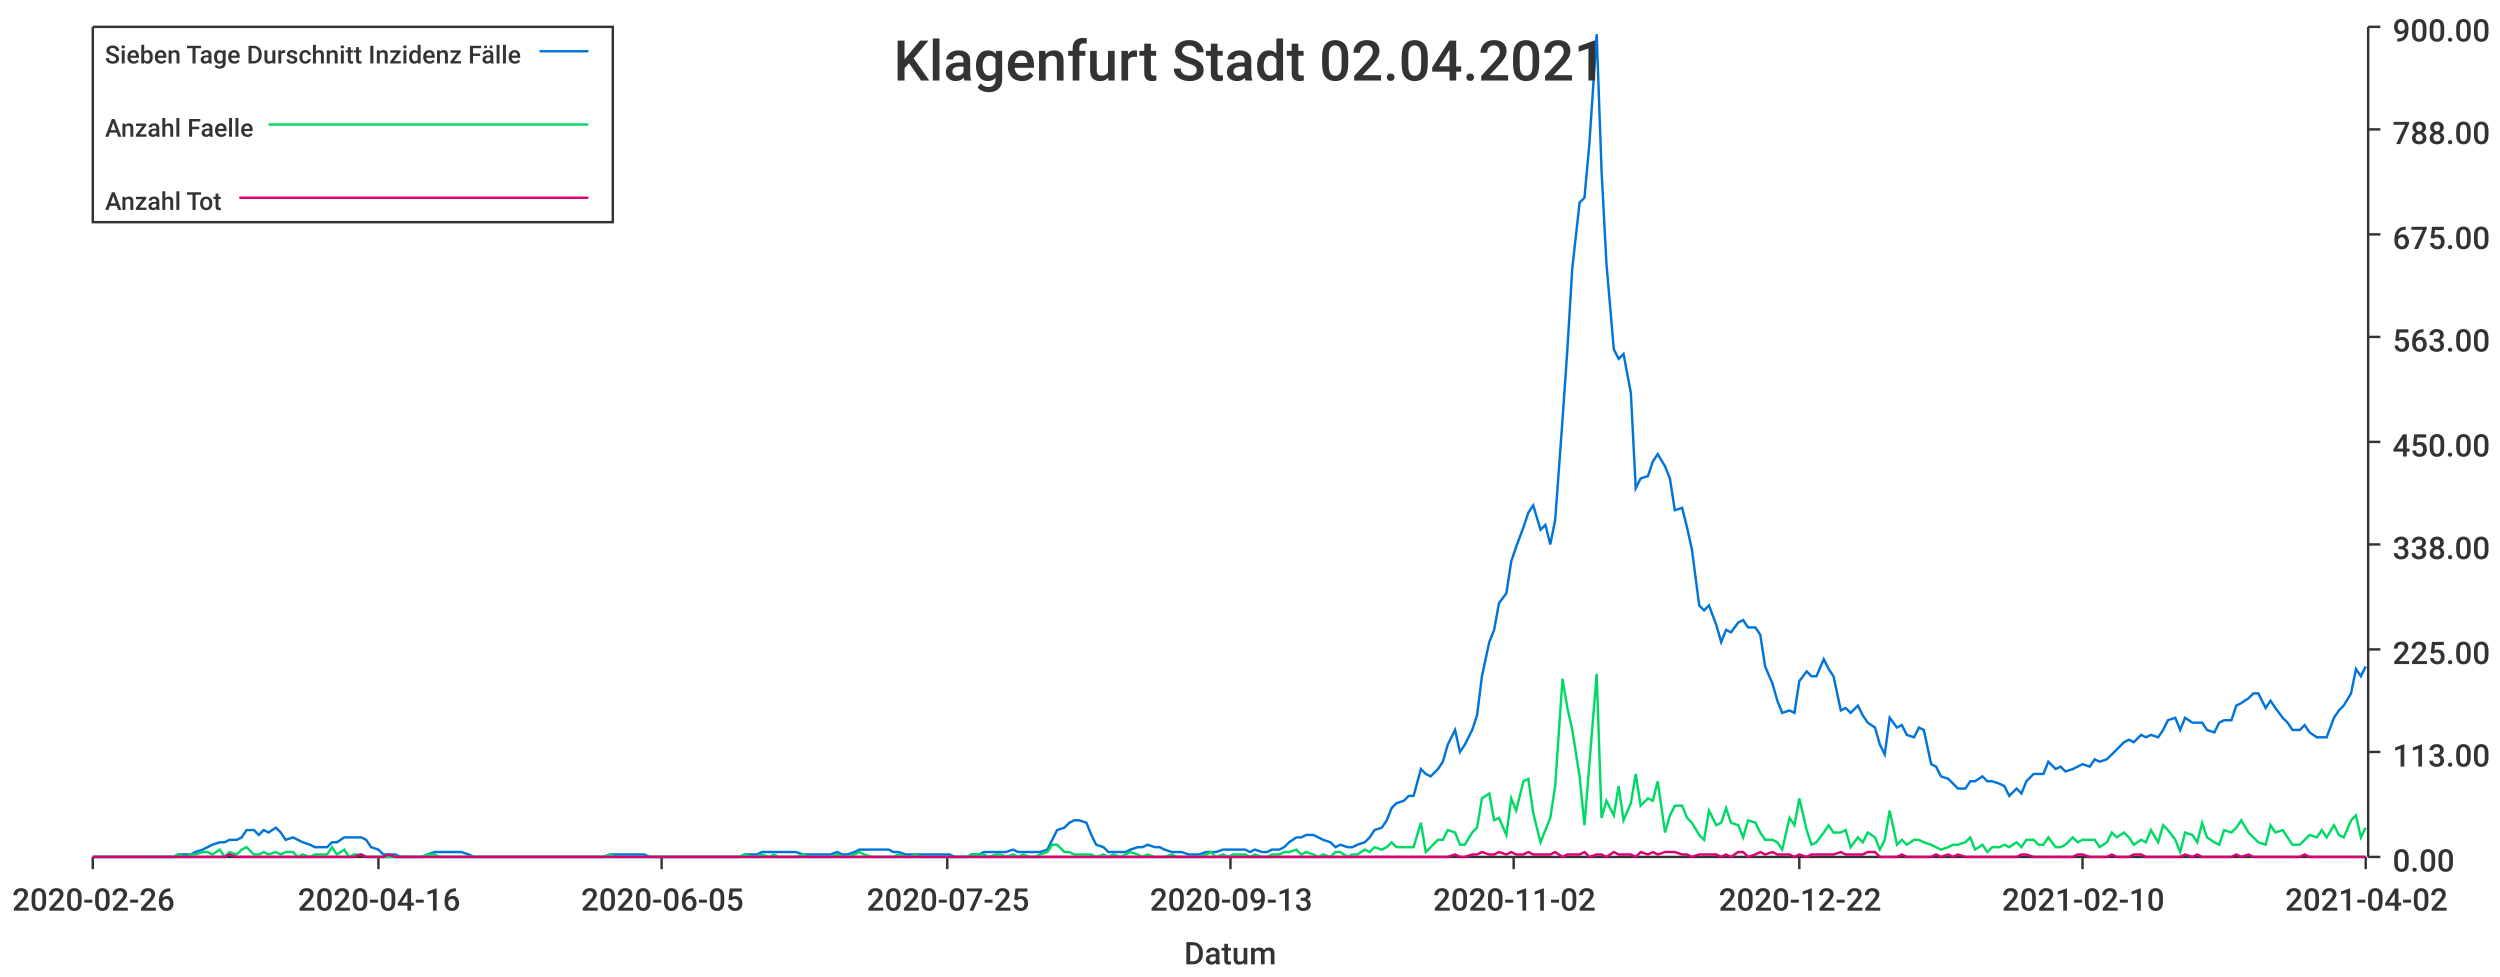
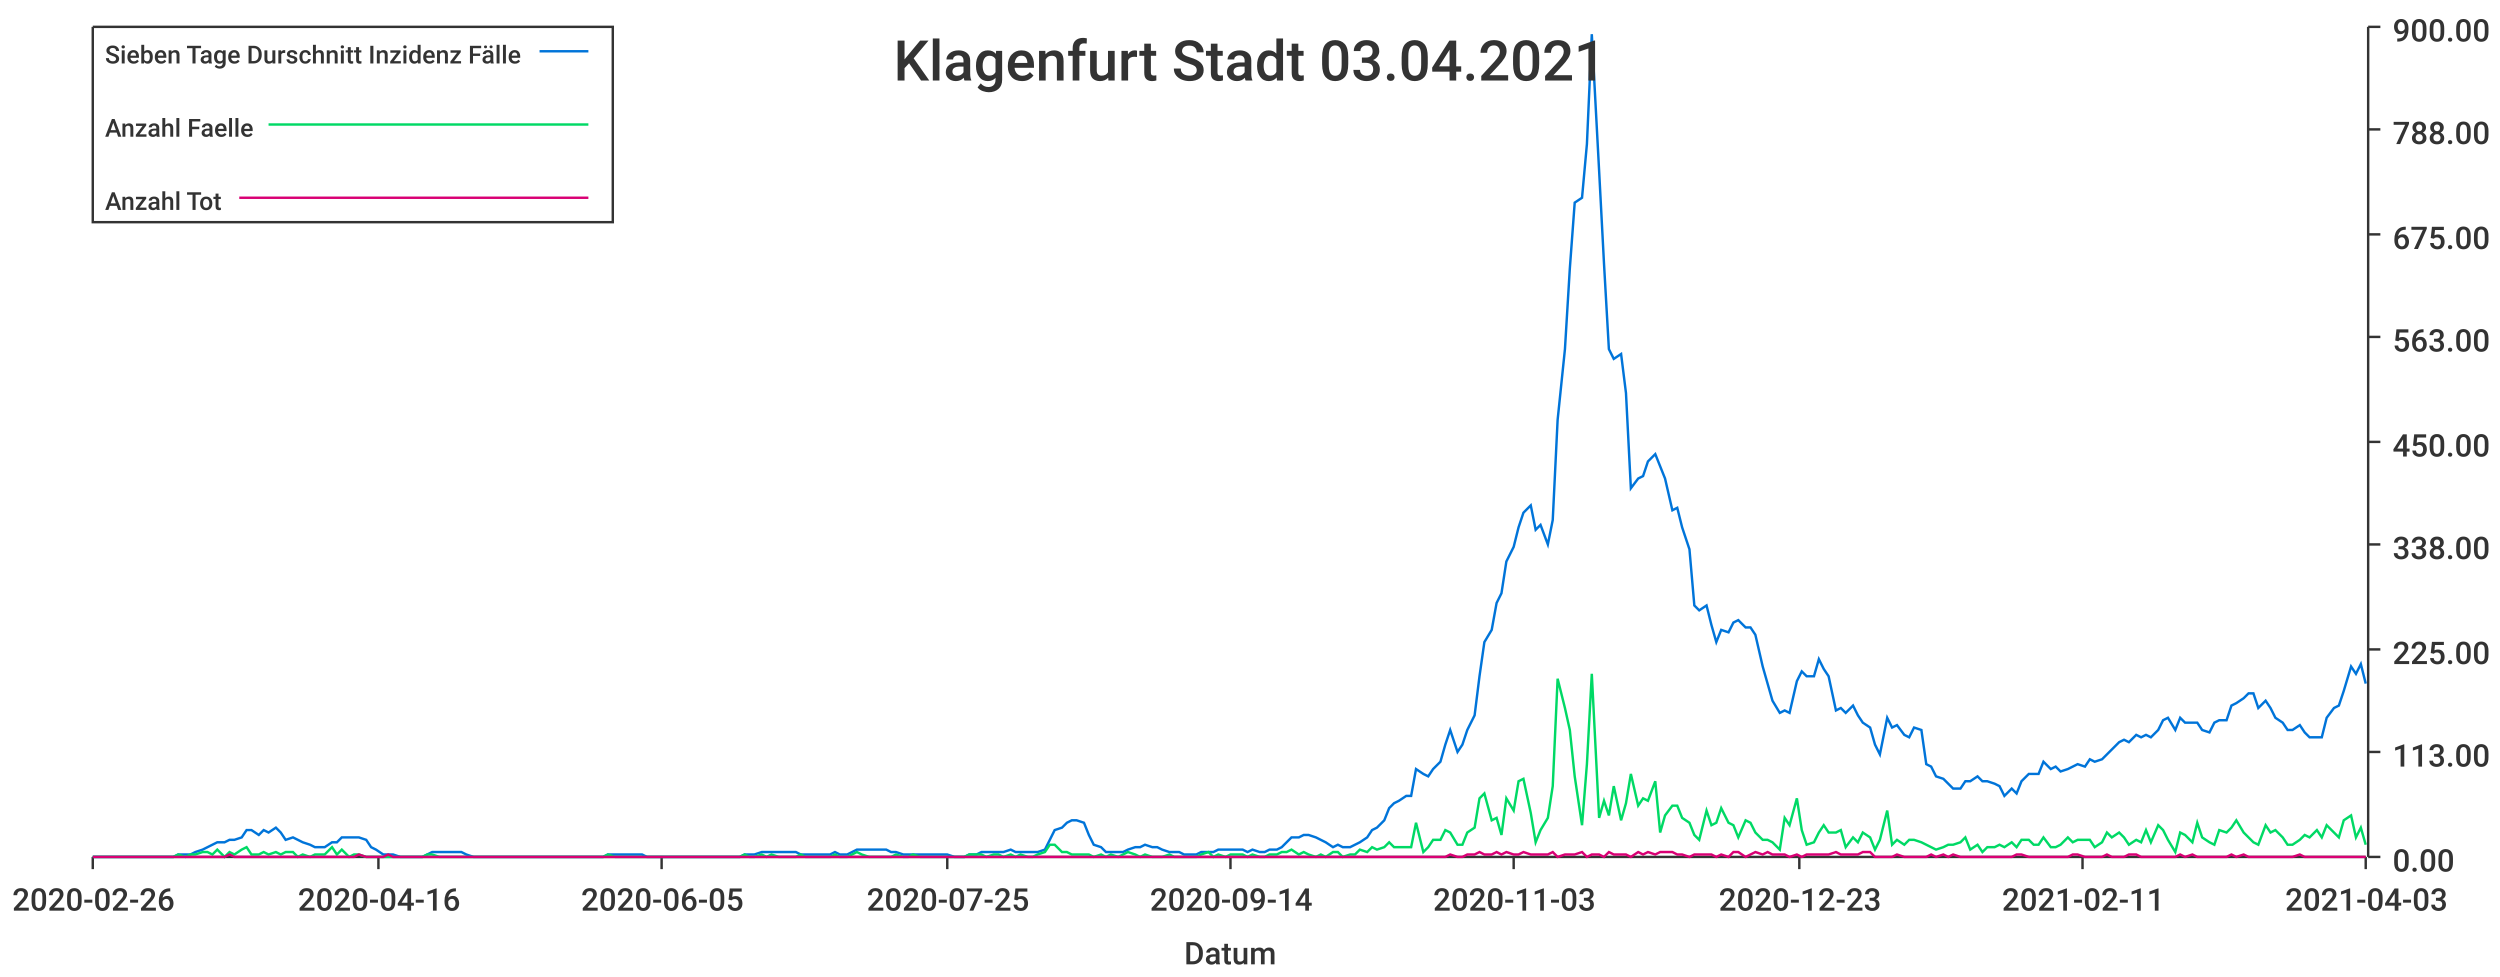
<svg xmlns="http://www.w3.org/2000/svg" width="1024" height="400">\n<path d="M 0 0 L 1024 0 L 1024 400 L 0 400 L 0 0" style="stroke-width:0;stroke:rgba(255,255,255,1.0);fill:rgba(255,255,255,1.0)" />
  <path d="M 38 11 L 969 11 L 969 351 L 38 351 L 38 11" style="stroke-width:0;stroke:rgba(255,255,255,1.0);fill:rgba(255,255,255,1.0)" />
  <path d="M 38 351 L 969 351" style="stroke-width:1;stroke:rgba(51,51,51,1.0);fill:none" />
  <path d="M 38 351 L 38 356" style="stroke-width:1;stroke:rgba(51,51,51,1.0);fill:none" />
  <text x="5" y="373" style="stroke-width:0;stroke:none;fill:rgba(51,51,51,1.0);font-size:12.8px;font-family:'Roboto Medium',sans-serif">2020-02-26</text>
  <path d="M 155 351 L 155 356" style="stroke-width:1;stroke:rgba(51,51,51,1.0);fill:none" />
  <text x="122" y="373" style="stroke-width:0;stroke:none;fill:rgba(51,51,51,1.0);font-size:12.8px;font-family:'Roboto Medium',sans-serif">2020-04-16</text>
  <path d="M 271 351 L 271 356" style="stroke-width:1;stroke:rgba(51,51,51,1.0);fill:none" />
  <text x="238" y="373" style="stroke-width:0;stroke:none;fill:rgba(51,51,51,1.0);font-size:12.8px;font-family:'Roboto Medium',sans-serif">2020-06-05</text>
  <path d="M 388 351 L 388 356" style="stroke-width:1;stroke:rgba(51,51,51,1.0);fill:none" />
  <text x="355" y="373" style="stroke-width:0;stroke:none;fill:rgba(51,51,51,1.0);font-size:12.8px;font-family:'Roboto Medium',sans-serif">2020-07-25</text>
  <path d="M 504 351 L 504 356" style="stroke-width:1;stroke:rgba(51,51,51,1.0);fill:none" />
-   <text x="471" y="373" style="stroke-width:0;stroke:none;fill:rgba(51,51,51,1.0);font-size:12.8px;font-family:'Roboto Medium',sans-serif">2020-09-13</text>
+   <text x="471" y="373" style="stroke-width:0;stroke:none;fill:rgba(51,51,51,1.0);font-size:12.8px;font-family:'Roboto Medium',sans-serif">2020-09-14</text>
  <path d="M 620 351 L 620 356" style="stroke-width:1;stroke:rgba(51,51,51,1.0);fill:none" />
-   <text x="587" y="373" style="stroke-width:0;stroke:none;fill:rgba(51,51,51,1.0);font-size:12.8px;font-family:'Roboto Medium',sans-serif">2020-11-02</text>
+   <text x="587" y="373" style="stroke-width:0;stroke:none;fill:rgba(51,51,51,1.0);font-size:12.8px;font-family:'Roboto Medium',sans-serif">2020-11-03</text>
  <path d="M 737 351 L 737 356" style="stroke-width:1;stroke:rgba(51,51,51,1.0);fill:none" />
-   <text x="704" y="373" style="stroke-width:0;stroke:none;fill:rgba(51,51,51,1.0);font-size:12.8px;font-family:'Roboto Medium',sans-serif">2020-12-22</text>
+   <text x="704" y="373" style="stroke-width:0;stroke:none;fill:rgba(51,51,51,1.0);font-size:12.8px;font-family:'Roboto Medium',sans-serif">2020-12-23</text>
  <path d="M 853 351 L 853 356" style="stroke-width:1;stroke:rgba(51,51,51,1.0);fill:none" />
-   <text x="820" y="373" style="stroke-width:0;stroke:none;fill:rgba(51,51,51,1.0);font-size:12.8px;font-family:'Roboto Medium',sans-serif">2021-02-10</text>
+   <text x="820" y="373" style="stroke-width:0;stroke:none;fill:rgba(51,51,51,1.0);font-size:12.8px;font-family:'Roboto Medium',sans-serif">2021-02-11</text>
  <path d="M 969 351 L 969 356" style="stroke-width:1;stroke:rgba(51,51,51,1.0);fill:none" />
-   <text x="936" y="373" style="stroke-width:0;stroke:none;fill:rgba(51,51,51,1.0);font-size:12.8px;font-family:'Roboto Medium',sans-serif">2021-04-02</text>
+   <text x="936" y="373" style="stroke-width:0;stroke:none;fill:rgba(51,51,51,1.0);font-size:12.8px;font-family:'Roboto Medium',sans-serif">2021-04-03</text>
  <text x="485" y="395" style="stroke-width:0;stroke:none;fill:rgba(51,51,51,1.0);font-size:12.8px;font-family:'Roboto Medium',sans-serif">Datum</text>
  <path d="M 970 351 L 970 11" style="stroke-width:1;stroke:rgba(51,51,51,1.0);fill:none" />
  <path d="M 970 351 L 975 351" style="stroke-width:1;stroke:rgba(51,51,51,1.0);fill:none" />
  <text x="980" y="357" style="stroke-width:0;stroke:none;fill:rgba(51,51,51,1.0);font-size:12.8px;font-family:'Roboto Medium',sans-serif">0.00</text>
  <path d="M 970 308 L 975 308" style="stroke-width:1;stroke:rgba(51,51,51,1.0);fill:none" />
  <text x="980" y="314" style="stroke-width:0;stroke:none;fill:rgba(51,51,51,1.0);font-size:12.8px;font-family:'Roboto Medium',sans-serif">113.00</text>
  <path d="M 970 266 L 975 266" style="stroke-width:1;stroke:rgba(51,51,51,1.0);fill:none" />
  <text x="980" y="272" style="stroke-width:0;stroke:none;fill:rgba(51,51,51,1.0);font-size:12.8px;font-family:'Roboto Medium',sans-serif">225.00</text>
  <path d="M 970 223 L 975 223" style="stroke-width:1;stroke:rgba(51,51,51,1.0);fill:none" />
  <text x="980" y="229" style="stroke-width:0;stroke:none;fill:rgba(51,51,51,1.0);font-size:12.8px;font-family:'Roboto Medium',sans-serif">338.00</text>
  <path d="M 970 181 L 975 181" style="stroke-width:1;stroke:rgba(51,51,51,1.0);fill:none" />
  <text x="980" y="187" style="stroke-width:0;stroke:none;fill:rgba(51,51,51,1.0);font-size:12.8px;font-family:'Roboto Medium',sans-serif">450.00</text>
  <path d="M 970 138 L 975 138" style="stroke-width:1;stroke:rgba(51,51,51,1.0);fill:none" />
  <text x="980" y="144" style="stroke-width:0;stroke:none;fill:rgba(51,51,51,1.0);font-size:12.8px;font-family:'Roboto Medium',sans-serif">563.00</text>
  <path d="M 970 96 L 975 96" style="stroke-width:1;stroke:rgba(51,51,51,1.0);fill:none" />
  <text x="980" y="102" style="stroke-width:0;stroke:none;fill:rgba(51,51,51,1.0);font-size:12.8px;font-family:'Roboto Medium',sans-serif">675.00</text>
  <path d="M 970 53 L 975 53" style="stroke-width:1;stroke:rgba(51,51,51,1.0);fill:none" />
  <text x="980" y="59" style="stroke-width:0;stroke:none;fill:rgba(51,51,51,1.0);font-size:12.8px;font-family:'Roboto Medium',sans-serif">788.00</text>
  <path d="M 970 11 L 975 11" style="stroke-width:1;stroke:rgba(51,51,51,1.0);fill:none" />
  <text x="980" y="17" style="stroke-width:0;stroke:none;fill:rgba(51,51,51,1.0);font-size:12.8px;font-family:'Roboto Medium',sans-serif">900.00</text>
-   <path d="M 38 351 L 41 351 L 43 351 L 45 351 L 48 351 L 50 351 L 52 351 L 55 351 L 57 351 L 59 351 L 62 351 L 64 351 L 66 351 L 69 351 L 71 351 L 73 350 L 76 350 L 78 350 L 80 349 L 83 348 L 85 347 L 87 346 L 90 345 L 92 345 L 94 344 L 97 344 L 99 343 L 101 340 L 104 340 L 106 342 L 108 340 L 110 341 L 113 339 L 115 341 L 117 344 L 120 343 L 122 344 L 124 345 L 127 346 L 129 347 L 131 347 L 134 347 L 136 345 L 138 345 L 141 343 L 143 343 L 145 343 L 148 343 L 150 344 L 152 347 L 155 348 L 157 350 L 159 350 L 162 350 L 164 351 L 166 351 L 169 351 L 171 351 L 173 351 L 175 350 L 178 349 L 180 349 L 182 349 L 185 349 L 187 349 L 189 349 L 192 350 L 194 351 L 196 351 L 199 351 L 201 351 L 203 351 L 206 351 L 208 351 L 210 351 L 213 351 L 215 351 L 217 351 L 220 351 L 222 351 L 224 351 L 227 351 L 229 351 L 231 351 L 234 351 L 236 351 L 238 351 L 240 351 L 243 351 L 245 351 L 247 351 L 250 350 L 252 350 L 254 350 L 257 350 L 259 350 L 261 350 L 264 350 L 266 351 L 268 351 L 271 351 L 273 351 L 275 351 L 278 351 L 280 351 L 282 351 L 285 351 L 287 351 L 289 351 L 292 351 L 294 351 L 296 351 L 299 351 L 301 351 L 303 351 L 305 350 L 308 350 L 310 350 L 312 349 L 315 349 L 317 349 L 319 349 L 322 349 L 324 349 L 326 349 L 329 350 L 331 350 L 333 350 L 336 350 L 338 350 L 340 350 L 343 349 L 345 350 L 347 350 L 350 349 L 352 348 L 354 348 L 357 348 L 359 348 L 361 348 L 364 348 L 366 349 L 368 349 L 371 350 L 373 350 L 375 350 L 377 350 L 380 350 L 382 350 L 384 350 L 387 350 L 389 350 L 391 351 L 394 351 L 396 351 L 398 350 L 401 350 L 403 349 L 405 349 L 408 349 L 410 349 L 412 349 L 415 348 L 417 349 L 419 349 L 422 349 L 424 349 L 426 349 L 429 348 L 431 344 L 433 340 L 436 339 L 438 337 L 440 336 L 442 336 L 445 337 L 447 342 L 449 346 L 452 347 L 454 349 L 456 349 L 459 349 L 461 349 L 463 348 L 466 347 L 468 347 L 470 346 L 473 347 L 475 347 L 477 348 L 480 349 L 482 349 L 484 349 L 487 350 L 489 350 L 491 350 L 494 349 L 496 349 L 498 349 L 501 348 L 503 348 L 505 348 L 507 348 L 510 348 L 512 349 L 514 348 L 517 349 L 519 349 L 521 348 L 524 348 L 526 347 L 528 345 L 531 343 L 533 343 L 535 342 L 538 342 L 540 343 L 542 344 L 545 345 L 547 347 L 549 346 L 552 347 L 554 347 L 556 346 L 559 345 L 561 343 L 563 340 L 566 339 L 568 336 L 570 331 L 572 329 L 575 328 L 577 326 L 579 326 L 582 315 L 584 317 L 586 318 L 589 315 L 591 312 L 593 305 L 596 299 L 598 308 L 600 305 L 603 299 L 605 293 L 607 277 L 610 263 L 612 258 L 614 247 L 617 243 L 619 230 L 621 224 L 624 216 L 626 210 L 628 207 L 631 217 L 633 215 L 635 223 L 637 213 L 640 172 L 642 143 L 644 110 L 647 83 L 649 81 L 651 59 L 654 14 L 656 70 L 658 108 L 661 143 L 663 147 L 665 145 L 668 161 L 670 200 L 672 196 L 675 195 L 677 189 L 679 186 L 682 191 L 684 196 L 686 209 L 689 208 L 691 216 L 693 225 L 696 248 L 698 250 L 700 248 L 703 256 L 705 263 L 707 258 L 709 259 L 712 255 L 714 254 L 716 257 L 719 257 L 721 260 L 723 273 L 726 280 L 728 287 L 730 292 L 733 291 L 735 292 L 737 279 L 740 275 L 742 277 L 744 277 L 747 270 L 749 274 L 751 277 L 754 291 L 756 290 L 758 292 L 761 289 L 763 293 L 765 296 L 768 298 L 770 305 L 772 309 L 774 294 L 777 298 L 779 297 L 781 301 L 784 302 L 786 298 L 788 299 L 791 313 L 793 314 L 795 318 L 798 319 L 800 321 L 802 323 L 805 323 L 807 320 L 809 320 L 812 318 L 814 320 L 816 320 L 819 321 L 821 322 L 823 326 L 826 323 L 828 325 L 830 320 L 833 317 L 835 317 L 837 317 L 839 312 L 842 315 L 844 314 L 846 316 L 849 315 L 851 314 L 853 313 L 856 314 L 858 311 L 860 312 L 863 311 L 865 309 L 867 307 L 870 304 L 872 303 L 874 304 L 877 301 L 879 302 L 881 301 L 884 302 L 886 299 L 888 295 L 891 294 L 893 299 L 895 294 L 898 296 L 900 296 L 902 296 L 904 299 L 907 300 L 909 296 L 911 295 L 914 295 L 916 289 L 918 288 L 921 286 L 923 284 L 925 284 L 928 290 L 930 287 L 932 290 L 935 294 L 937 296 L 939 299 L 942 299 L 944 297 L 946 300 L 949 302 L 951 302 L 953 302 L 956 294 L 958 291 L 960 289 L 963 284 L 965 274 L 967 277 L 969 273" style="stroke-width:1;stroke:rgba(0,116,217,1.0);fill:none" />
-   <path d="M 38 351 L 41 351 L 43 351 L 45 351 L 48 351 L 50 351 L 52 351 L 55 351 L 57 351 L 59 351 L 62 351 L 64 351 L 66 351 L 69 351 L 71 351 L 73 350 L 76 351 L 78 350 L 80 350 L 83 349 L 85 349 L 87 350 L 90 348 L 92 351 L 94 349 L 97 350 L 99 348 L 101 347 L 104 350 L 106 350 L 108 349 L 110 350 L 113 349 L 115 350 L 117 349 L 120 349 L 122 351 L 124 350 L 127 351 L 129 350 L 131 350 L 134 350 L 136 347 L 138 350 L 141 348 L 143 351 L 145 350 L 148 350 L 150 351 L 152 351 L 155 351 L 157 351 L 159 351 L 162 351 L 164 351 L 166 351 L 169 351 L 171 351 L 173 351 L 175 350 L 178 350 L 180 351 L 182 351 L 185 351 L 187 351 L 189 351 L 192 351 L 194 351 L 196 351 L 199 351 L 201 351 L 203 351 L 206 351 L 208 351 L 210 351 L 213 351 L 215 351 L 217 351 L 220 351 L 222 351 L 224 351 L 227 351 L 229 351 L 231 351 L 234 351 L 236 351 L 238 351 L 240 351 L 243 351 L 245 351 L 247 351 L 250 350 L 252 351 L 254 351 L 257 351 L 259 351 L 261 351 L 264 351 L 266 351 L 268 351 L 271 351 L 273 351 L 275 351 L 278 351 L 280 351 L 282 351 L 285 351 L 287 351 L 289 351 L 292 351 L 294 351 L 296 351 L 299 351 L 301 351 L 303 351 L 305 350 L 308 351 L 310 351 L 312 350 L 315 351 L 317 350 L 319 351 L 322 351 L 324 351 L 326 351 L 329 350 L 331 351 L 333 351 L 336 351 L 338 351 L 340 351 L 343 350 L 345 351 L 347 351 L 350 350 L 352 349 L 354 350 L 357 351 L 359 351 L 361 351 L 364 351 L 366 351 L 368 350 L 371 351 L 373 351 L 375 350 L 377 351 L 380 351 L 382 351 L 384 351 L 387 351 L 389 351 L 391 351 L 394 351 L 396 351 L 398 350 L 401 350 L 403 350 L 405 351 L 408 350 L 410 350 L 412 351 L 415 350 L 417 351 L 419 350 L 422 351 L 424 351 L 426 350 L 429 349 L 431 346 L 433 346 L 436 349 L 438 349 L 440 350 L 442 350 L 445 350 L 447 350 L 449 351 L 452 350 L 454 351 L 456 350 L 459 351 L 461 350 L 463 349 L 466 350 L 468 351 L 470 350 L 473 351 L 475 351 L 477 351 L 480 350 L 482 351 L 484 351 L 487 351 L 489 351 L 491 351 L 494 350 L 496 349 L 498 351 L 501 350 L 503 351 L 505 350 L 507 350 L 510 350 L 512 351 L 514 350 L 517 351 L 519 351 L 521 350 L 524 350 L 526 349 L 528 349 L 531 348 L 533 350 L 535 349 L 538 350 L 540 351 L 542 350 L 545 351 L 547 349 L 549 349 L 552 351 L 554 350 L 556 350 L 559 348 L 561 349 L 563 347 L 566 348 L 568 347 L 570 345 L 572 347 L 575 347 L 577 347 L 579 347 L 582 337 L 584 349 L 586 347 L 589 344 L 591 344 L 593 340 L 596 341 L 598 346 L 600 346 L 603 341 L 605 339 L 607 327 L 610 325 L 612 336 L 614 335 L 617 342 L 619 327 L 621 332 L 624 320 L 626 319 L 628 333 L 631 345 L 633 340 L 635 335 L 637 322 L 640 278 L 642 290 L 644 299 L 647 318 L 649 338 L 651 313 L 654 276 L 656 335 L 658 328 L 661 334 L 663 322 L 665 336 L 668 329 L 670 317 L 672 330 L 675 327 L 677 328 L 679 320 L 682 341 L 684 334 L 686 330 L 689 330 L 691 335 L 693 337 L 696 342 L 698 344 L 700 332 L 703 338 L 705 337 L 707 331 L 709 337 L 712 338 L 714 343 L 716 336 L 719 337 L 721 341 L 723 344 L 726 344 L 728 345 L 730 348 L 733 335 L 735 338 L 737 327 L 740 340 L 742 346 L 744 345 L 747 341 L 749 338 L 751 341 L 754 341 L 756 340 L 758 347 L 761 343 L 763 345 L 765 341 L 768 343 L 770 348 L 772 344 L 774 332 L 777 346 L 779 344 L 781 346 L 784 344 L 786 344 L 788 345 L 791 346 L 793 347 L 795 348 L 798 347 L 800 346 L 802 346 L 805 345 L 807 343 L 809 348 L 812 346 L 814 349 L 816 347 L 819 347 L 821 346 L 823 347 L 826 345 L 828 347 L 830 344 L 833 344 L 835 346 L 837 346 L 839 343 L 842 347 L 844 347 L 846 346 L 849 343 L 851 345 L 853 344 L 856 344 L 858 344 L 860 347 L 863 345 L 865 341 L 867 343 L 870 341 L 872 343 L 874 346 L 877 344 L 879 345 L 881 340 L 884 345 L 886 338 L 888 340 L 891 344 L 893 349 L 895 341 L 898 342 L 900 345 L 902 337 L 904 343 L 907 345 L 909 346 L 911 340 L 914 341 L 916 339 L 918 336 L 921 341 L 923 343 L 925 345 L 928 346 L 930 338 L 932 341 L 935 340 L 937 343 L 939 346 L 942 346 L 944 344 L 946 342 L 949 343 L 951 340 L 953 343 L 956 338 L 958 342 L 960 343 L 963 336 L 965 334 L 967 343 L 969 339" style="stroke-width:1;stroke:rgba(0,217,101,1.0);fill:none" />
-   <path d="M 38 351 L 41 351 L 43 351 L 45 351 L 48 351 L 50 351 L 52 351 L 55 351 L 57 351 L 59 351 L 62 351 L 64 351 L 66 351 L 69 351 L 71 351 L 73 351 L 76 351 L 78 351 L 80 351 L 83 351 L 85 351 L 87 351 L 90 351 L 92 351 L 94 350 L 97 351 L 99 351 L 101 351 L 104 351 L 106 351 L 108 351 L 110 351 L 113 351 L 115 351 L 117 351 L 120 351 L 122 351 L 124 351 L 127 351 L 129 351 L 131 351 L 134 351 L 136 351 L 138 351 L 141 351 L 143 351 L 145 351 L 148 350 L 150 351 L 152 351 L 155 351 L 157 351 L 159 350 L 162 351 L 164 351 L 166 351 L 169 351 L 171 351 L 173 351 L 175 351 L 178 351 L 180 351 L 182 351 L 185 351 L 187 351 L 189 351 L 192 351 L 194 351 L 196 351 L 199 351 L 201 351 L 203 351 L 206 351 L 208 351 L 210 351 L 213 351 L 215 351 L 217 351 L 220 351 L 222 351 L 224 351 L 227 351 L 229 351 L 231 351 L 234 351 L 236 351 L 238 351 L 240 351 L 243 351 L 245 351 L 247 351 L 250 351 L 252 351 L 254 351 L 257 351 L 259 351 L 261 351 L 264 351 L 266 351 L 268 351 L 271 351 L 273 351 L 275 351 L 278 351 L 280 351 L 282 351 L 285 351 L 287 351 L 289 351 L 292 351 L 294 351 L 296 351 L 299 351 L 301 351 L 303 351 L 305 351 L 308 351 L 310 351 L 312 351 L 315 351 L 317 351 L 319 351 L 322 351 L 324 351 L 326 351 L 329 351 L 331 351 L 333 351 L 336 351 L 338 351 L 340 351 L 343 351 L 345 351 L 347 351 L 350 351 L 352 351 L 354 351 L 357 351 L 359 351 L 361 351 L 364 351 L 366 351 L 368 351 L 371 351 L 373 351 L 375 351 L 377 351 L 380 351 L 382 351 L 384 351 L 387 351 L 389 351 L 391 351 L 394 351 L 396 351 L 398 351 L 401 351 L 403 351 L 405 351 L 408 351 L 410 351 L 412 351 L 415 351 L 417 351 L 419 351 L 422 351 L 424 351 L 426 351 L 429 351 L 431 351 L 433 351 L 436 351 L 438 351 L 440 351 L 442 351 L 445 351 L 447 351 L 449 351 L 452 351 L 454 351 L 456 351 L 459 351 L 461 351 L 463 351 L 466 351 L 468 351 L 470 351 L 473 351 L 475 351 L 477 351 L 480 351 L 482 351 L 484 351 L 487 351 L 489 351 L 491 351 L 494 351 L 496 351 L 498 351 L 501 351 L 503 351 L 505 351 L 507 351 L 510 351 L 512 351 L 514 351 L 517 351 L 519 351 L 521 351 L 524 351 L 526 351 L 528 351 L 531 351 L 533 351 L 535 351 L 538 351 L 540 351 L 542 351 L 545 351 L 547 351 L 549 351 L 552 351 L 554 351 L 556 351 L 559 351 L 561 351 L 563 351 L 566 351 L 568 351 L 570 351 L 572 351 L 575 351 L 577 351 L 579 351 L 582 351 L 584 351 L 586 351 L 589 351 L 591 351 L 593 351 L 596 350 L 598 351 L 600 351 L 603 350 L 605 350 L 607 349 L 610 350 L 612 350 L 614 349 L 617 350 L 619 349 L 621 350 L 624 350 L 626 349 L 628 350 L 631 350 L 633 350 L 635 350 L 637 349 L 640 351 L 642 350 L 644 350 L 647 350 L 649 349 L 651 351 L 654 350 L 656 350 L 658 351 L 661 349 L 663 350 L 665 350 L 668 350 L 670 351 L 672 349 L 675 350 L 677 349 L 679 350 L 682 349 L 684 349 L 686 349 L 689 350 L 691 350 L 693 351 L 696 350 L 698 350 L 700 350 L 703 350 L 705 351 L 707 350 L 709 351 L 712 349 L 714 349 L 716 351 L 719 350 L 721 349 L 723 350 L 726 349 L 728 350 L 730 350 L 733 350 L 735 351 L 737 350 L 740 351 L 742 350 L 744 350 L 747 350 L 749 350 L 751 350 L 754 349 L 756 350 L 758 350 L 761 350 L 763 350 L 765 349 L 768 349 L 770 351 L 772 351 L 774 351 L 777 351 L 779 350 L 781 351 L 784 351 L 786 351 L 788 351 L 791 351 L 793 350 L 795 351 L 798 350 L 800 351 L 802 350 L 805 351 L 807 351 L 809 351 L 812 351 L 814 351 L 816 351 L 819 351 L 821 351 L 823 351 L 826 351 L 828 350 L 830 350 L 833 351 L 835 351 L 837 351 L 839 351 L 842 351 L 844 351 L 846 351 L 849 351 L 851 350 L 853 350 L 856 351 L 858 351 L 860 351 L 863 351 L 865 350 L 867 351 L 870 351 L 872 351 L 874 350 L 877 350 L 879 351 L 881 351 L 884 351 L 886 351 L 888 351 L 891 351 L 893 351 L 895 350 L 898 351 L 900 350 L 902 351 L 904 351 L 907 351 L 909 351 L 911 351 L 914 351 L 916 350 L 918 351 L 921 350 L 923 351 L 925 351 L 928 351 L 930 351 L 932 351 L 935 351 L 937 351 L 939 351 L 942 351 L 944 350 L 946 351 L 949 351 L 951 351 L 953 351 L 956 351 L 958 351 L 960 351 L 963 351 L 965 351 L 967 351 L 969 351" style="stroke-width:1;stroke:rgba(217,0,116,1.0);fill:none" />
-   <text x="366" y="33" style="stroke-width:0;stroke:none;fill:rgba(51,51,51,1.0);font-size:23.0px;font-family:'Roboto Medium',sans-serif">Klagenfurt Stadt 02.04.2021</text>
+   <path d="M 38 351 L 41 351 L 43 351 L 45 351 L 48 351 L 50 351 L 52 351 L 55 351 L 57 351 L 59 351 L 62 351 L 64 351 L 66 351 L 69 351 L 71 351 L 73 350 L 76 350 L 78 350 L 80 349 L 83 348 L 85 347 L 87 346 L 89 345 L 92 345 L 94 344 L 96 344 L 99 343 L 101 340 L 103 340 L 106 342 L 108 340 L 110 341 L 113 339 L 115 341 L 117 344 L 120 343 L 122 344 L 124 345 L 127 346 L 129 347 L 131 347 L 133 347 L 136 345 L 138 345 L 140 343 L 143 343 L 145 343 L 147 343 L 150 344 L 152 347 L 154 348 L 157 350 L 159 350 L 161 350 L 164 351 L 166 351 L 168 351 L 171 351 L 173 351 L 175 350 L 177 349 L 180 349 L 182 349 L 184 349 L 187 349 L 189 349 L 191 350 L 194 351 L 196 351 L 198 351 L 201 351 L 203 351 L 205 351 L 208 351 L 210 351 L 212 351 L 215 351 L 217 351 L 219 351 L 221 351 L 224 351 L 226 351 L 228 351 L 231 351 L 233 351 L 235 351 L 238 351 L 240 351 L 242 351 L 245 351 L 247 351 L 249 350 L 252 350 L 254 350 L 256 350 L 259 350 L 261 350 L 263 350 L 265 351 L 268 351 L 270 351 L 272 351 L 275 351 L 277 351 L 279 351 L 282 351 L 284 351 L 286 351 L 289 351 L 291 351 L 293 351 L 296 351 L 298 351 L 300 351 L 303 351 L 305 350 L 307 350 L 309 350 L 312 349 L 314 349 L 316 349 L 319 349 L 321 349 L 323 349 L 326 349 L 328 350 L 330 350 L 333 350 L 335 350 L 337 350 L 340 350 L 342 349 L 344 350 L 347 350 L 349 349 L 351 348 L 353 348 L 356 348 L 358 348 L 360 348 L 363 348 L 365 349 L 367 349 L 370 350 L 372 350 L 374 350 L 377 350 L 379 350 L 381 350 L 384 350 L 386 350 L 388 350 L 391 351 L 393 351 L 395 351 L 397 350 L 400 350 L 402 349 L 404 349 L 407 349 L 409 349 L 411 349 L 414 348 L 416 349 L 418 349 L 421 349 L 423 349 L 425 349 L 428 348 L 430 344 L 432 340 L 435 339 L 437 337 L 439 336 L 441 336 L 444 337 L 446 342 L 448 346 L 451 347 L 453 349 L 455 349 L 458 349 L 460 349 L 462 348 L 465 347 L 467 347 L 469 346 L 472 347 L 474 347 L 476 348 L 479 349 L 481 349 L 483 349 L 485 350 L 488 350 L 490 350 L 492 349 L 495 349 L 497 349 L 499 348 L 502 348 L 504 348 L 506 348 L 509 348 L 511 349 L 513 348 L 516 349 L 518 349 L 520 348 L 523 348 L 525 347 L 527 345 L 529 343 L 532 343 L 534 342 L 536 342 L 539 343 L 541 344 L 543 345 L 546 347 L 548 346 L 550 347 L 553 347 L 555 346 L 557 345 L 560 343 L 562 340 L 564 339 L 567 336 L 569 331 L 571 329 L 573 328 L 576 326 L 578 326 L 580 315 L 583 317 L 585 318 L 587 315 L 590 312 L 592 305 L 594 299 L 597 308 L 599 305 L 601 299 L 604 293 L 606 277 L 608 263 L 611 258 L 613 247 L 615 243 L 617 230 L 620 224 L 622 216 L 624 210 L 627 207 L 629 217 L 631 215 L 634 223 L 636 213 L 638 172 L 641 143 L 643 110 L 645 83 L 648 81 L 650 59 L 652 14 L 655 70 L 657 108 L 659 143 L 661 147 L 664 145 L 666 161 L 668 200 L 671 196 L 673 195 L 675 189 L 678 186 L 680 191 L 682 196 L 685 209 L 687 208 L 689 216 L 692 225 L 694 248 L 696 250 L 699 248 L 701 256 L 703 263 L 705 258 L 708 259 L 710 255 L 712 254 L 715 257 L 717 257 L 719 260 L 722 273 L 724 280 L 726 287 L 729 292 L 731 291 L 733 292 L 736 279 L 738 275 L 740 277 L 743 277 L 745 270 L 747 274 L 749 277 L 752 291 L 754 290 L 756 292 L 759 289 L 761 293 L 763 296 L 766 298 L 768 305 L 770 309 L 773 294 L 775 298 L 777 297 L 780 301 L 782 302 L 784 298 L 787 299 L 789 313 L 791 314 L 793 318 L 796 319 L 798 321 L 800 323 L 803 323 L 805 320 L 807 320 L 810 318 L 812 320 L 814 320 L 817 321 L 819 322 L 821 326 L 824 323 L 826 325 L 828 320 L 831 317 L 833 317 L 835 317 L 837 312 L 840 315 L 842 314 L 844 316 L 847 315 L 849 314 L 851 313 L 854 314 L 856 311 L 858 312 L 861 311 L 863 309 L 865 307 L 868 304 L 870 303 L 872 304 L 875 301 L 877 302 L 879 301 L 881 302 L 884 299 L 886 295 L 888 294 L 891 299 L 893 294 L 895 296 L 898 296 L 900 296 L 902 299 L 905 300 L 907 296 L 909 295 L 912 295 L 914 289 L 916 288 L 919 286 L 921 284 L 923 284 L 925 290 L 928 287 L 930 290 L 932 294 L 935 296 L 937 299 L 939 299 L 942 297 L 944 300 L 946 302 L 949 302 L 951 302 L 953 294 L 956 290 L 958 289 L 960 283 L 963 273 L 965 276 L 967 272 L 969 280" style="stroke-width:1;stroke:rgba(0,116,217,1.0);fill:none" />
+   <path d="M 38 351 L 41 351 L 43 351 L 45 351 L 48 351 L 50 351 L 52 351 L 55 351 L 57 351 L 59 351 L 62 351 L 64 351 L 66 351 L 69 351 L 71 351 L 73 350 L 76 351 L 78 350 L 80 350 L 83 349 L 85 349 L 87 350 L 89 348 L 92 351 L 94 349 L 96 350 L 99 348 L 101 347 L 103 350 L 106 350 L 108 349 L 110 350 L 113 349 L 115 350 L 117 349 L 120 349 L 122 351 L 124 350 L 127 351 L 129 350 L 131 350 L 133 350 L 136 347 L 138 350 L 140 348 L 143 351 L 145 350 L 147 350 L 150 351 L 152 351 L 154 351 L 157 351 L 159 351 L 161 351 L 164 351 L 166 351 L 168 351 L 171 351 L 173 351 L 175 350 L 177 350 L 180 351 L 182 351 L 184 351 L 187 351 L 189 351 L 191 351 L 194 351 L 196 351 L 198 351 L 201 351 L 203 351 L 205 351 L 208 351 L 210 351 L 212 351 L 215 351 L 217 351 L 219 351 L 221 351 L 224 351 L 226 351 L 228 351 L 231 351 L 233 351 L 235 351 L 238 351 L 240 351 L 242 351 L 245 351 L 247 351 L 249 350 L 252 351 L 254 351 L 256 351 L 259 351 L 261 351 L 263 351 L 265 351 L 268 351 L 270 351 L 272 351 L 275 351 L 277 351 L 279 351 L 282 351 L 284 351 L 286 351 L 289 351 L 291 351 L 293 351 L 296 351 L 298 351 L 300 351 L 303 351 L 305 350 L 307 351 L 309 351 L 312 350 L 314 351 L 316 350 L 319 351 L 321 351 L 323 351 L 326 351 L 328 350 L 330 351 L 333 351 L 335 351 L 337 351 L 340 351 L 342 350 L 344 351 L 347 351 L 349 350 L 351 349 L 353 350 L 356 351 L 358 351 L 360 351 L 363 351 L 365 351 L 367 350 L 370 351 L 372 351 L 374 350 L 377 351 L 379 351 L 381 351 L 384 351 L 386 351 L 388 351 L 391 351 L 393 351 L 395 351 L 397 350 L 400 350 L 402 350 L 404 351 L 407 350 L 409 350 L 411 351 L 414 350 L 416 351 L 418 350 L 421 351 L 423 351 L 425 350 L 428 349 L 430 346 L 432 346 L 435 349 L 437 349 L 439 350 L 441 350 L 444 350 L 446 350 L 448 351 L 451 350 L 453 351 L 455 350 L 458 351 L 460 350 L 462 349 L 465 350 L 467 351 L 469 350 L 472 351 L 474 351 L 476 351 L 479 350 L 481 351 L 483 351 L 485 351 L 488 351 L 490 351 L 492 350 L 495 349 L 497 351 L 499 350 L 502 351 L 504 350 L 506 350 L 509 350 L 511 351 L 513 350 L 516 351 L 518 351 L 520 350 L 523 350 L 525 349 L 527 349 L 529 348 L 532 350 L 534 349 L 536 350 L 539 351 L 541 350 L 543 351 L 546 349 L 548 349 L 550 351 L 553 350 L 555 350 L 557 348 L 560 349 L 562 347 L 564 348 L 567 347 L 569 345 L 571 347 L 573 347 L 576 347 L 578 347 L 580 337 L 583 349 L 585 347 L 587 344 L 590 344 L 592 340 L 594 341 L 597 346 L 599 346 L 601 341 L 604 339 L 606 327 L 608 325 L 611 336 L 613 335 L 615 342 L 617 327 L 620 332 L 622 320 L 624 319 L 627 333 L 629 345 L 631 340 L 634 335 L 636 322 L 638 278 L 641 290 L 643 299 L 645 318 L 648 338 L 650 313 L 652 276 L 655 335 L 657 328 L 659 334 L 661 322 L 664 336 L 666 329 L 668 317 L 671 330 L 673 327 L 675 328 L 678 320 L 680 341 L 682 334 L 685 330 L 687 330 L 689 335 L 692 337 L 694 342 L 696 344 L 699 332 L 701 338 L 703 337 L 705 331 L 708 337 L 710 338 L 712 343 L 715 336 L 717 337 L 719 341 L 722 344 L 724 344 L 726 345 L 729 348 L 731 335 L 733 338 L 736 327 L 738 340 L 740 346 L 743 345 L 745 341 L 747 338 L 749 341 L 752 341 L 754 340 L 756 347 L 759 343 L 761 345 L 763 341 L 766 343 L 768 348 L 770 344 L 773 332 L 775 346 L 777 344 L 780 346 L 782 344 L 784 344 L 787 345 L 789 346 L 791 347 L 793 348 L 796 347 L 798 346 L 800 346 L 803 345 L 805 343 L 807 348 L 810 346 L 812 349 L 814 347 L 817 347 L 819 346 L 821 347 L 824 345 L 826 347 L 828 344 L 831 344 L 833 346 L 835 346 L 837 343 L 840 347 L 842 347 L 844 346 L 847 343 L 849 345 L 851 344 L 854 344 L 856 344 L 858 347 L 861 345 L 863 341 L 865 343 L 868 341 L 870 343 L 872 346 L 875 344 L 877 345 L 879 340 L 881 345 L 884 338 L 886 340 L 888 344 L 891 349 L 893 341 L 895 342 L 898 345 L 900 337 L 902 343 L 905 345 L 907 346 L 909 340 L 912 341 L 914 339 L 916 336 L 919 341 L 921 343 L 923 345 L 925 346 L 928 338 L 930 341 L 932 340 L 935 343 L 937 346 L 939 346 L 942 344 L 944 342 L 946 343 L 949 340 L 951 343 L 953 338 L 956 341 L 958 343 L 960 336 L 963 334 L 965 343 L 967 339 L 969 346" style="stroke-width:1;stroke:rgba(0,217,101,1.0);fill:none" />
+   <path d="M 38 351 L 41 351 L 43 351 L 45 351 L 48 351 L 50 351 L 52 351 L 55 351 L 57 351 L 59 351 L 62 351 L 64 351 L 66 351 L 69 351 L 71 351 L 73 351 L 76 351 L 78 351 L 80 351 L 83 351 L 85 351 L 87 351 L 89 351 L 92 351 L 94 350 L 96 351 L 99 351 L 101 351 L 103 351 L 106 351 L 108 351 L 110 351 L 113 351 L 115 351 L 117 351 L 120 351 L 122 351 L 124 351 L 127 351 L 129 351 L 131 351 L 133 351 L 136 351 L 138 351 L 140 351 L 143 351 L 145 351 L 147 350 L 150 351 L 152 351 L 154 351 L 157 351 L 159 350 L 161 351 L 164 351 L 166 351 L 168 351 L 171 351 L 173 351 L 175 351 L 177 351 L 180 351 L 182 351 L 184 351 L 187 351 L 189 351 L 191 351 L 194 351 L 196 351 L 198 351 L 201 351 L 203 351 L 205 351 L 208 351 L 210 351 L 212 351 L 215 351 L 217 351 L 219 351 L 221 351 L 224 351 L 226 351 L 228 351 L 231 351 L 233 351 L 235 351 L 238 351 L 240 351 L 242 351 L 245 351 L 247 351 L 249 351 L 252 351 L 254 351 L 256 351 L 259 351 L 261 351 L 263 351 L 265 351 L 268 351 L 270 351 L 272 351 L 275 351 L 277 351 L 279 351 L 282 351 L 284 351 L 286 351 L 289 351 L 291 351 L 293 351 L 296 351 L 298 351 L 300 351 L 303 351 L 305 351 L 307 351 L 309 351 L 312 351 L 314 351 L 316 351 L 319 351 L 321 351 L 323 351 L 326 351 L 328 351 L 330 351 L 333 351 L 335 351 L 337 351 L 340 351 L 342 351 L 344 351 L 347 351 L 349 351 L 351 351 L 353 351 L 356 351 L 358 351 L 360 351 L 363 351 L 365 351 L 367 351 L 370 351 L 372 351 L 374 351 L 377 351 L 379 351 L 381 351 L 384 351 L 386 351 L 388 351 L 391 351 L 393 351 L 395 351 L 397 351 L 400 351 L 402 351 L 404 351 L 407 351 L 409 351 L 411 351 L 414 351 L 416 351 L 418 351 L 421 351 L 423 351 L 425 351 L 428 351 L 430 351 L 432 351 L 435 351 L 437 351 L 439 351 L 441 351 L 444 351 L 446 351 L 448 351 L 451 351 L 453 351 L 455 351 L 458 351 L 460 351 L 462 351 L 465 351 L 467 351 L 469 351 L 472 351 L 474 351 L 476 351 L 479 351 L 481 351 L 483 351 L 485 351 L 488 351 L 490 351 L 492 351 L 495 351 L 497 351 L 499 351 L 502 351 L 504 351 L 506 351 L 509 351 L 511 351 L 513 351 L 516 351 L 518 351 L 520 351 L 523 351 L 525 351 L 527 351 L 529 351 L 532 351 L 534 351 L 536 351 L 539 351 L 541 351 L 543 351 L 546 351 L 548 351 L 550 351 L 553 351 L 555 351 L 557 351 L 560 351 L 562 351 L 564 351 L 567 351 L 569 351 L 571 351 L 573 351 L 576 351 L 578 351 L 580 351 L 583 351 L 585 351 L 587 351 L 590 351 L 592 351 L 594 350 L 597 351 L 599 351 L 601 350 L 604 350 L 606 349 L 608 350 L 611 350 L 613 349 L 615 350 L 617 349 L 620 350 L 622 350 L 624 349 L 627 350 L 629 350 L 631 350 L 634 350 L 636 349 L 638 351 L 641 350 L 643 350 L 645 350 L 648 349 L 650 351 L 652 350 L 655 350 L 657 351 L 659 349 L 661 350 L 664 350 L 666 350 L 668 351 L 671 349 L 673 350 L 675 349 L 678 350 L 680 349 L 682 349 L 685 349 L 687 350 L 689 350 L 692 351 L 694 350 L 696 350 L 699 350 L 701 350 L 703 351 L 705 350 L 708 351 L 710 349 L 712 349 L 715 351 L 717 350 L 719 349 L 722 350 L 724 349 L 726 350 L 729 350 L 731 350 L 733 351 L 736 350 L 738 351 L 740 350 L 743 350 L 745 350 L 747 350 L 749 350 L 752 349 L 754 350 L 756 350 L 759 350 L 761 350 L 763 349 L 766 349 L 768 351 L 770 351 L 773 351 L 775 351 L 777 350 L 780 351 L 782 351 L 784 351 L 787 351 L 789 351 L 791 350 L 793 351 L 796 350 L 798 351 L 800 350 L 803 351 L 805 351 L 807 351 L 810 351 L 812 351 L 814 351 L 817 351 L 819 351 L 821 351 L 824 351 L 826 350 L 828 350 L 831 351 L 833 351 L 835 351 L 837 351 L 840 351 L 842 351 L 844 351 L 847 351 L 849 350 L 851 350 L 854 351 L 856 351 L 858 351 L 861 351 L 863 350 L 865 351 L 868 351 L 870 351 L 872 350 L 875 350 L 877 351 L 879 351 L 881 351 L 884 351 L 886 351 L 888 351 L 891 351 L 893 350 L 895 351 L 898 350 L 900 351 L 902 351 L 905 351 L 907 351 L 909 351 L 912 351 L 914 350 L 916 351 L 919 350 L 921 351 L 923 351 L 925 351 L 928 351 L 930 351 L 932 351 L 935 351 L 937 351 L 939 351 L 942 350 L 944 351 L 946 351 L 949 351 L 951 351 L 953 351 L 956 351 L 958 351 L 960 351 L 963 351 L 965 351 L 967 351 L 969 351" style="stroke-width:1;stroke:rgba(217,0,116,1.0);fill:none" />
+   <text x="366" y="33" style="stroke-width:0;stroke:none;fill:rgba(51,51,51,1.0);font-size:23.0px;font-family:'Roboto Medium',sans-serif">Klagenfurt Stadt 03.04.2021</text>
  <path d="M 38 11 L 251 11 L 251 91 L 38 91 L 38 11" style="stroke-width:1;stroke:rgba(51,51,51,1.0);fill:rgba(255,255,255,1.0)" />
  <text x="43" y="26" style="stroke-width:0;stroke:none;fill:rgba(51,51,51,1.0);font-size:10.2px;font-family:'Roboto Medium',sans-serif">Sieben Tage Durschnitt Inzidenz Fälle</text>
  <path d="M 221 21 L 241 21" style="stroke-width:1;stroke:rgba(0,116,217,1.0);fill:none" />
  <text x="43" y="56" style="stroke-width:0;stroke:none;fill:rgba(51,51,51,1.0);font-size:10.2px;font-family:'Roboto Medium',sans-serif">Anzahl Faelle</text>
  <path d="M 110 51 L 241 51" style="stroke-width:1;stroke:rgba(0,217,101,1.0);fill:none" />
  <text x="43" y="86" style="stroke-width:0;stroke:none;fill:rgba(51,51,51,1.0);font-size:10.2px;font-family:'Roboto Medium',sans-serif">Anzahl Tot</text>
  <path d="M 98 81 L 241 81" style="stroke-width:1;stroke:rgba(217,0,116,1.0);fill:none" />
</svg>
